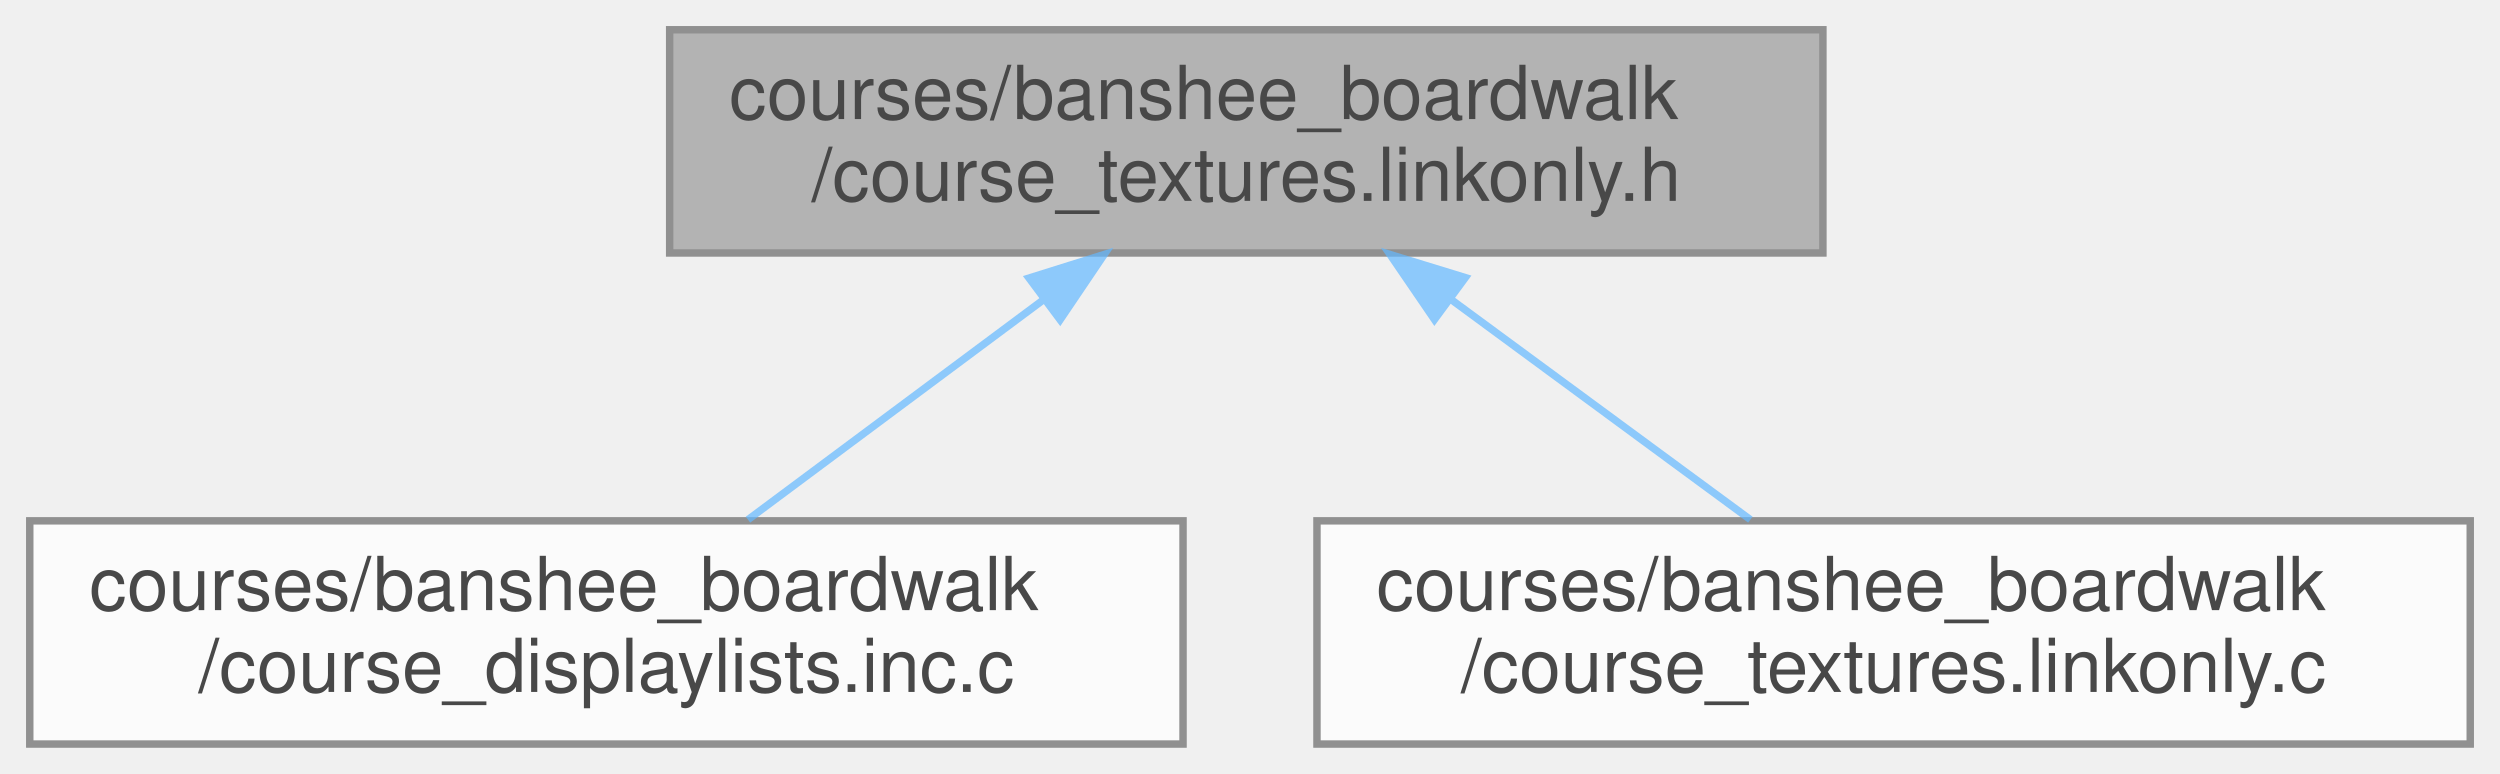
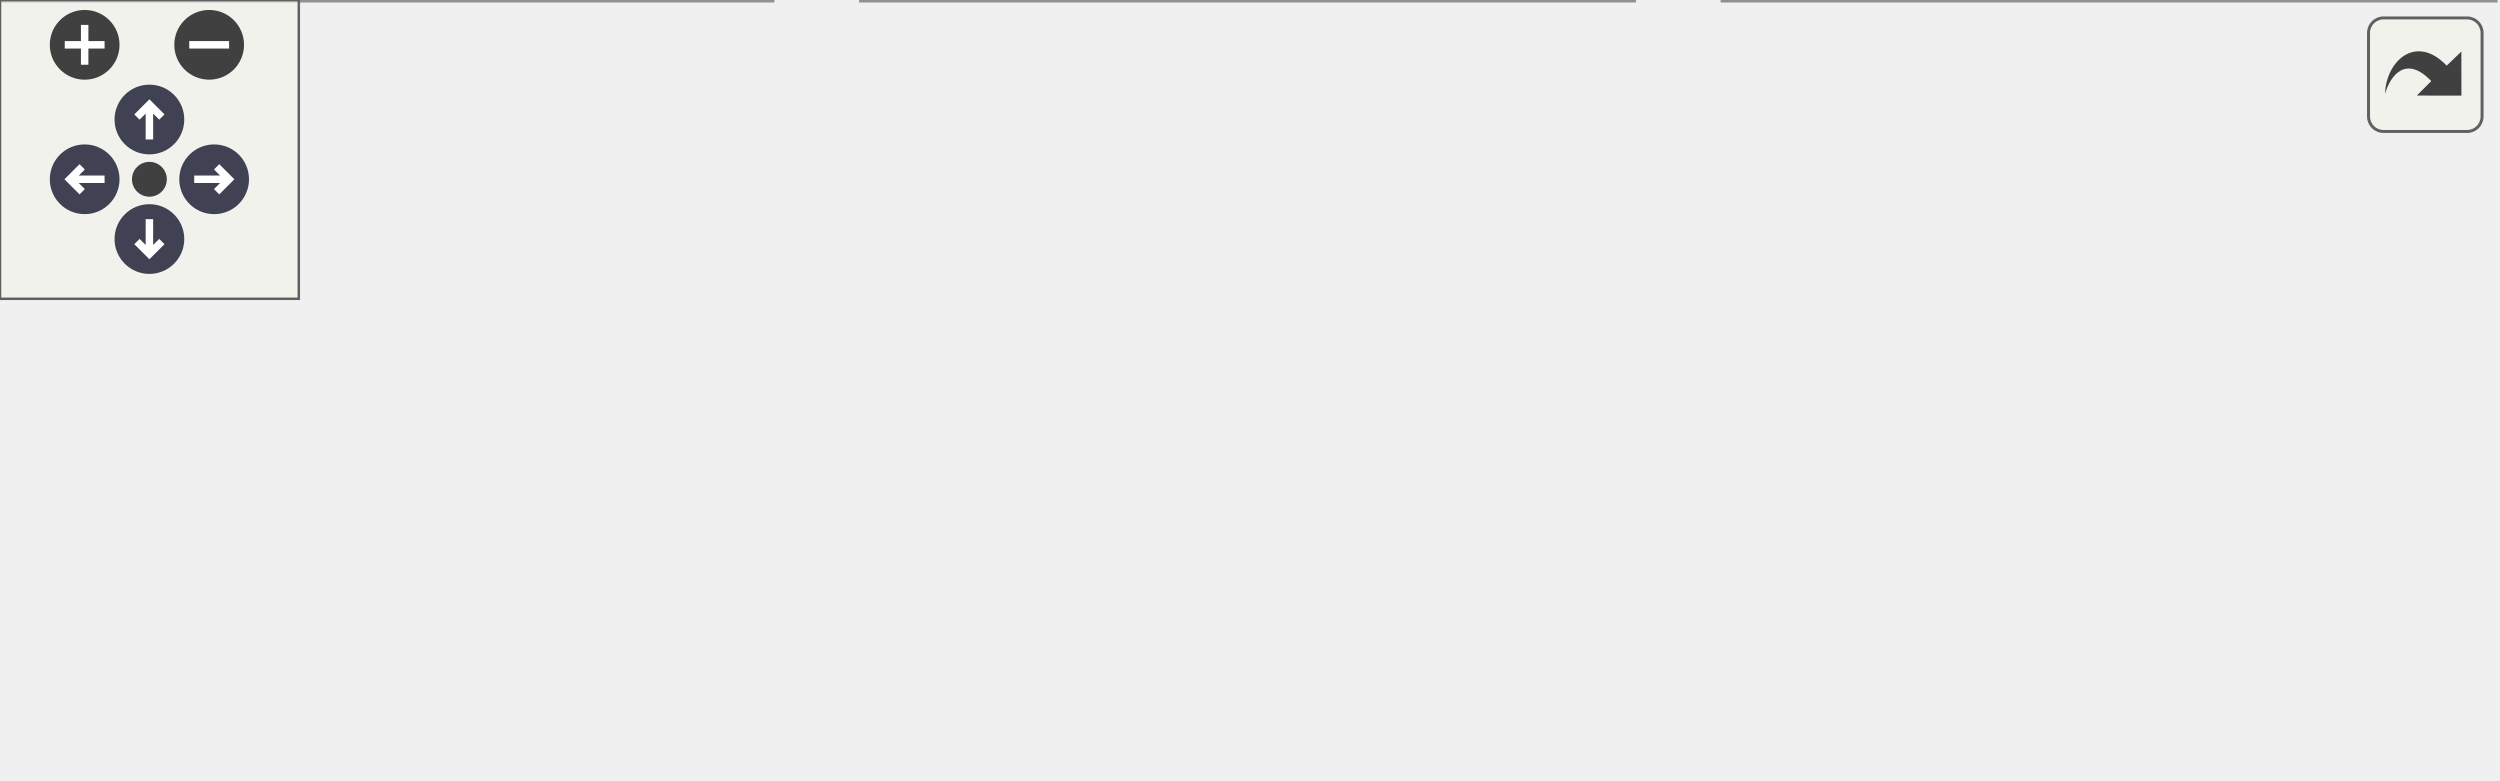
- <svg xmlns="http://www.w3.org/2000/svg" xmlns:xlink="http://www.w3.org/1999/xlink" width="336pt" height="104pt" viewBox="0.00 0.00 336.00 104.00">
-   <svg id="main" version="1.1" xml:space="preserve">
-     <style type="text/css">
+ <svg xmlns="http://www.w3.org/2000/svg" xmlns:xlink="http://www.w3.org/1999/xlink" id="main" version="1.1" xml:space="preserve">
+   <style type="text/css">
.node, .edge {opacity: 0.7;}
.node.selected, .edge.selected {opacity: 1;}
.edge:hover path { stroke: red; }
.edge:hover polygon { stroke: red; fill: red; }
</style>
-     <svg id="graph" class="graph">
-       <g id="graph0" class="graph" transform="scale(1 1) rotate(0) translate(4 100)">
-         <g id="Node000001" class="node">
-           <g id="a_Node000001">
-             <a xlink:title=" ">
-               <polygon fill="#999999" stroke="#666666" points="241,-96 86,-96 86,-66 241,-66 241,-96" />
-               <text text-anchor="start" x="94" y="-84" font-family="Helvetica,sans-Serif" font-size="10.00">courses/banshee_boardwalk</text>
-               <text text-anchor="middle" x="163.5" y="-73" font-family="Helvetica,sans-Serif" font-size="10.00">/course_textures.linkonly.h</text>
-             </a>
-           </g>
-         </g>
-         <g id="Node000002" class="node">
-           <g id="a_Node000002">
-             <a xlink:href="banshee__boardwalk_2course__displaylists_8inc_8c.html" target="_top" xlink:title=" ">
-               <polygon fill="white" stroke="#666666" points="155,-30 0,-30 0,0 155,0 155,-30" />
-               <text text-anchor="start" x="8" y="-18" font-family="Helvetica,sans-Serif" font-size="10.00">courses/banshee_boardwalk</text>
-               <text text-anchor="middle" x="77.5" y="-7" font-family="Helvetica,sans-Serif" font-size="10.00">/course_displaylists.inc.c</text>
-             </a>
-           </g>
-         </g>
-         <g id="edge1_Node000001_Node000002" class="edge">
-           <g id="a_edge1_Node000001_Node000002">
-             <a xlink:title=" ">
-               <path fill="none" stroke="#63b8ff" d="M136.29,-59.75C123.36,-50.13 108.21,-38.86 96.53,-30.16" />
-               <polygon fill="#63b8ff" stroke="#63b8ff" points="134.3,-62.63 144.41,-65.8 138.48,-57.02 134.3,-62.63" />
-             </a>
-           </g>
-         </g>
-         <g id="Node000003" class="node">
-           <g id="a_Node000003">
-             <a xlink:href="banshee__boardwalk_2course__textures_8linkonly_8c.html" target="_top" xlink:title=" ">
-               <polygon fill="white" stroke="#666666" points="328,-30 173,-30 173,0 328,0 328,-30" />
-               <text text-anchor="start" x="181" y="-18" font-family="Helvetica,sans-Serif" font-size="10.00">courses/banshee_boardwalk</text>
-               <text text-anchor="middle" x="250.5" y="-7" font-family="Helvetica,sans-Serif" font-size="10.00">/course_textures.linkonly.c</text>
-             </a>
-           </g>
-         </g>
-         <g id="edge2_Node000001_Node000003" class="edge">
-           <g id="a_edge2_Node000001_Node000003">
-             <a xlink:title=" ">
-               <path fill="none" stroke="#63b8ff" d="M191.02,-59.75C204.11,-50.13 219.43,-38.86 231.25,-30.16" />
-               <polygon fill="#63b8ff" stroke="#63b8ff" points="188.79,-57.05 182.81,-65.8 192.94,-62.69 188.79,-57.05" />
-             </a>
-           </g>
+   <defs>
+     <circle id="rim" cx="0" cy="0" r="7" />
+     <circle id="rim2" cx="0" cy="0" r="3.5" />
+     <g id="zoomPlus">
+       <use xlink:href="#rim" fill="#404040">
+         <set attributeName="fill" to="#808080" begin="zoomplus.mouseover" end="zoomplus.mouseout" />
+       </use>
+       <path d="M-4,0h8M0,-4v8" fill="none" stroke="white" stroke-width="1.5" pointer-events="none" />
+     </g>
+     <g id="zoomMin">
+       <use xlink:href="#rim" fill="#404040">
+         <set attributeName="fill" to="#808080" begin="zoomminus.mouseover" end="zoomminus.mouseout" />
+       </use>
+       <path d="M-4,0h8" fill="none" stroke="white" stroke-width="1.5" pointer-events="none" />
+     </g>
+     <g id="arrowUp" transform="translate(30 24)">
+       <use xlink:href="#rim" />
+       <path pointer-events="none" fill="none" stroke="white" stroke-width="1.5" d="M0,-3.0v7 M-2.5,-0.5L0,-3.0L2.5,-0.5" />
+     </g>
+     <g id="arrowRight" transform="rotate(90) translate(36 -43)">
+       <use xlink:href="#rim" />
+       <path pointer-events="none" fill="none" stroke="white" stroke-width="1.5" d="M0,-3.0v7 M-2.5,-0.5L0,-3.0L2.5,-0.5" />
+     </g>
+     <g id="arrowDown" transform="rotate(180) translate(-30 -48)">
+       <use xlink:href="#rim" />
+       <path pointer-events="none" fill="none" stroke="white" stroke-width="1.5" d="M0,-3.0v7 M-2.5,-0.5L0,-3.0L2.5,-0.5" />
+     </g>
+     <g id="arrowLeft" transform="rotate(270) translate(-36 17)">
+       <use xlink:href="#rim" />
+       <path pointer-events="none" fill="none" stroke="white" stroke-width="1.5" d="M0,-3.0v7 M-2.5,-0.5L0,-3.0L2.5,-0.5" />
+     </g>
+     <g id="resetDef">
+       <use xlink:href="#rim2" fill="#404040">
+         <set attributeName="fill" to="#808080" begin="reset.mouseover" end="reset.mouseout" />
+       </use>
+     </g>
+   </defs>
+   <svg id="graph" class="graph">
+     <g id="viewport">
+       <g id="Node000001" class="node">
+         <g id="a_Node000001">
+           <a xlink:title=" ">
+             <polygon fill="#999999" stroke="#666666" points="328,-96 173,-96 173,-66 328,-66 328,-96" />
+             <text text-anchor="start" x="181" y="-84" font-family="Helvetica,sans-Serif" font-size="10.00">courses/banshee_boardwalk</text>
+             <text text-anchor="middle" x="250.5" y="-73" font-family="Helvetica,sans-Serif" font-size="10.00">/course_textures.linkonly.h</text>
+           </a>
        </g>
      </g>
-     </svg>
+       <g id="Node000002" class="node">
+         <g id="a_Node000002">
+           <a xlink:href="banshee__boardwalk_2course__data_8c.html" target="_top" xlink:title=" ">
+             <polygon fill="white" stroke="#666666" points="155,-30 0,-30 0,0 155,0 155,-30" />
+             <text text-anchor="start" x="8" y="-18" font-family="Helvetica,sans-Serif" font-size="10.00">courses/banshee_boardwalk</text>
+             <text text-anchor="middle" x="77.5" y="-7" font-family="Helvetica,sans-Serif" font-size="10.00">/course_data.c</text>
+           </a>
+         </g>
+       </g>
+       <g id="edge1_Node000001_Node000002" class="edge">
+         <g id="a_edge1_Node000001_Node000002">
+           <a xlink:title=" ">
+             <path fill="none" stroke="#63b8ff" d="M203.08,-62.46C175.48,-52.25 141.16,-39.55 115.38,-30.01" />
+             <polygon fill="#63b8ff" stroke="#63b8ff" points="201.94,-65.77 212.53,-65.95 204.37,-59.2 201.94,-65.77" />
+           </a>
+         </g>
+       </g>
+       <g id="Node000003" class="node">
+         <g id="a_Node000003">
+           <a xlink:href="banshee__boardwalk_2course__displaylists_8inc_8c.html" target="_top" xlink:title=" ">
+             <polygon fill="white" stroke="#666666" points="328,-30 173,-30 173,0 328,0 328,-30" />
+             <text text-anchor="start" x="181" y="-18" font-family="Helvetica,sans-Serif" font-size="10.00">courses/banshee_boardwalk</text>
+             <text text-anchor="middle" x="250.5" y="-7" font-family="Helvetica,sans-Serif" font-size="10.00">/course_displaylists.inc.c</text>
+           </a>
+         </g>
+       </g>
+       <g id="edge2_Node000001_Node000003" class="edge">
+         <g id="a_edge2_Node000001_Node000003">
+           <a xlink:title=" ">
+             <path fill="none" stroke="#63b8ff" d="M250.5,-55.54C250.5,-46.96 250.5,-37.61 250.5,-30.16" />
+             <polygon fill="#63b8ff" stroke="#63b8ff" points="247,-55.8 250.5,-65.8 254,-55.8 247,-55.8" />
+           </a>
+         </g>
+       </g>
+       <g id="Node000004" class="node">
+         <g id="a_Node000004">
+           <a xlink:href="banshee__boardwalk_2course__textures_8linkonly_8c.html" target="_top" xlink:title=" ">
+             <polygon fill="white" stroke="#666666" points="501,-30 346,-30 346,0 501,0 501,-30" />
+             <text text-anchor="start" x="354" y="-18" font-family="Helvetica,sans-Serif" font-size="10.00">courses/banshee_boardwalk</text>
+             <text text-anchor="middle" x="423.5" y="-7" font-family="Helvetica,sans-Serif" font-size="10.00">/course_textures.linkonly.c</text>
+           </a>
+         </g>
+       </g>
+       <g id="edge3_Node000001_Node000004" class="edge">
+         <g id="a_edge3_Node000001_Node000004">
+           <a xlink:title=" ">
+             <path fill="none" stroke="#63b8ff" d="M297.92,-62.46C325.52,-52.25 359.84,-39.55 385.62,-30.01" />
+             <polygon fill="#63b8ff" stroke="#63b8ff" points="296.63,-59.2 288.47,-65.95 299.06,-65.77 296.63,-59.2" />
+           </a>
+         </g>
+       </g>
+     </g>
+   </svg>
+   <g id="navigator" transform="translate(0 0)" fill="#404254">
+     <rect fill="#f2f5e9" fill-opacity="0.5" stroke="#606060" stroke-width=".5" x="0" y="0" width="60" height="60" />
+     <use id="zoomplus" xlink:href="#zoomPlus" x="17" y="9" />
+     <use id="zoomminus" xlink:href="#zoomMin" x="42" y="9" />
+     <use id="reset" xlink:href="#resetDef" x="30" y="36" />
+     <use id="arrowup" xlink:href="#arrowUp" x="0" y="0" />
+     <use id="arrowright" xlink:href="#arrowRight" x="0" y="0" />
+     <use id="arrowdown" xlink:href="#arrowDown" x="0" y="0" />
+     <use id="arrowleft" xlink:href="#arrowLeft" x="0" y="0" />
+   </g>
+   <svg viewBox="0 0 15 15" width="100%" height="30px" preserveAspectRatio="xMaxYMin meet">
+     <g id="arrow_out" transform="scale(0.3 0.3)">
+       <a xlink:href="banshee__boardwalk_2course__textures_8linkonly_8h__dep__incl_org.svg" target="_base">
+         <rect id="button" ry="5" rx="5" y="6" x="6" height="38" width="38" fill="#f2f5e9" fill-opacity="0.5" stroke="#606060" stroke-width="1.0" />
+         <path id="arrow" d="M 11.5,31.437 C 11.94,20.098 22.043,11.323 32.159,21.979 L 37.069,17.246 C 37.069,17.246 37.088,32 37.088,32 L 22.16,31.978 C 22.16,31.978 26.998,27.14 26.998,27.14 C 18.529,18.264 13.292,25.23 11.5,31.437 z" style="fill:#404040;" />
+       </a>
+     </g>
  </svg>
  <style type="text/css">

[data-mouse-over-selected='false'] { opacity: 0.7; }
[data-mouse-over-selected='true']  { opacity: 1.0; }

</style>
</svg>
